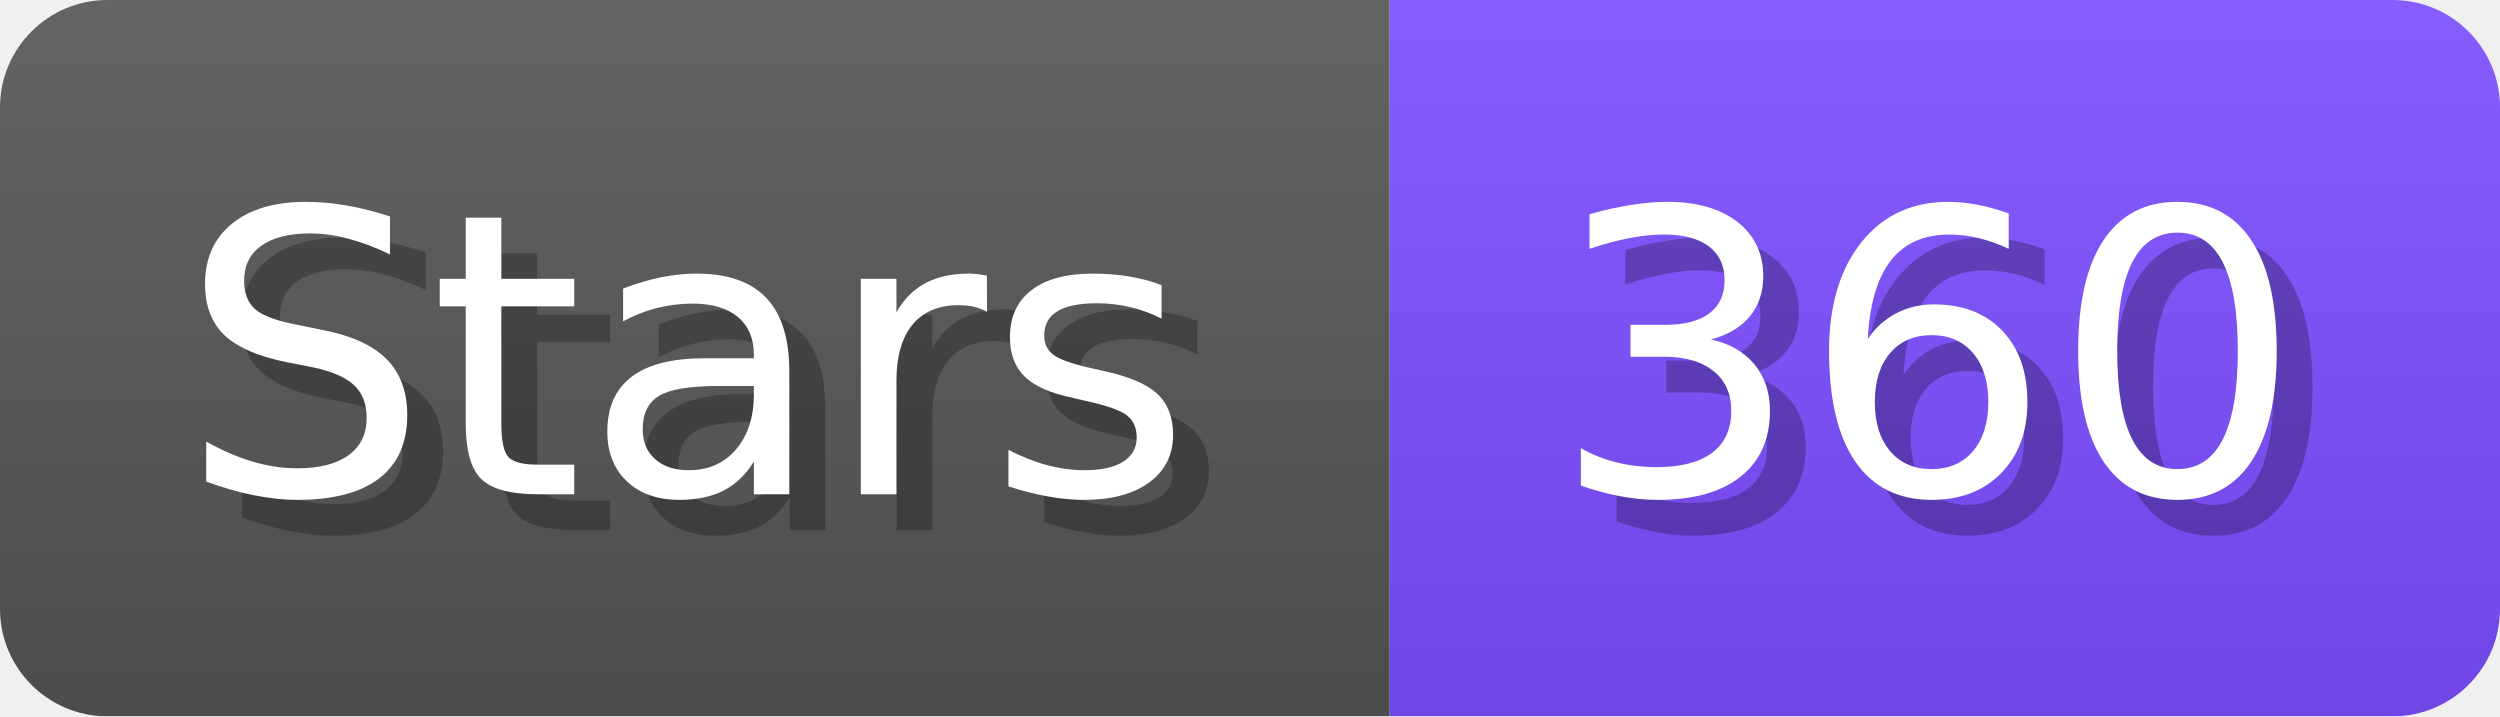
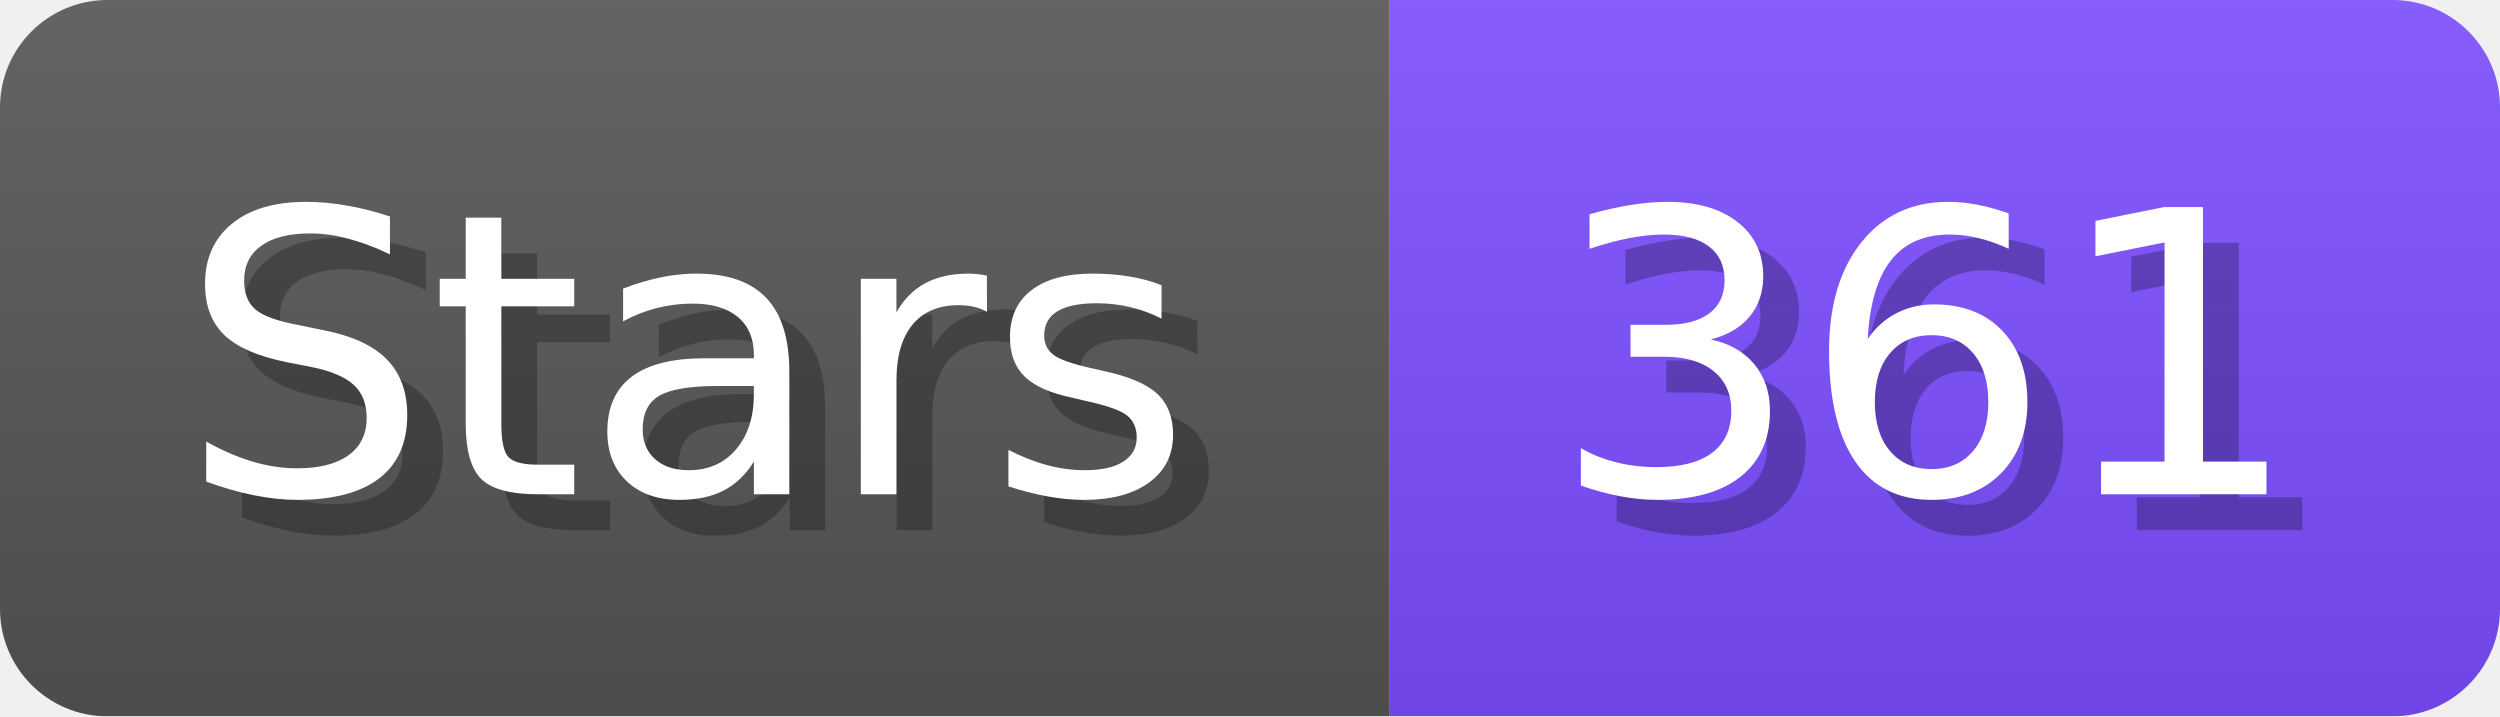
- <svg xmlns="http://www.w3.org/2000/svg" width="69.8" height="20" viewBox="0 0 698 200" role="img" aria-label="Stars: 360">
+ <svg xmlns="http://www.w3.org/2000/svg" width="69.8" height="20" viewBox="0 0 698 200" role="img" aria-label="Stars: 361">
  <linearGradient id="a" x2="0" y2="100%">
    <stop offset="0" stop-opacity=".1" stop-color="#EEE" />
    <stop offset="1" stop-opacity=".1" />
  </linearGradient>
  <mask id="m">
    <rect width="698" height="200" rx="30" fill="#FFF" />
  </mask>
  <g mask="url(#m)">
    <rect width="388" height="200" fill="#555" />
    <rect width="310" height="200" fill="#7C4DFF" x="388" />
    <rect width="698" height="200" fill="url(#a)" />
  </g>
  <g aria-hidden="true" fill="#fff" text-anchor="start" font-family="Verdana,DejaVu Sans,sans-serif" font-size="110">
    <text x="60" y="148" textLength="288" fill="#000" opacity="0.25">Stars</text>
    <text x="50" y="138" textLength="288">Stars</text>
-     <text x="443" y="148" textLength="210" fill="#000" opacity="0.25">360</text>
-     <text x="433" y="138" textLength="210">360</text>
+     <text x="443" y="148" textLength="210" fill="#000" opacity="0.25">361</text>
+     <text x="433" y="138" textLength="210">361</text>
  </g>
</svg>
